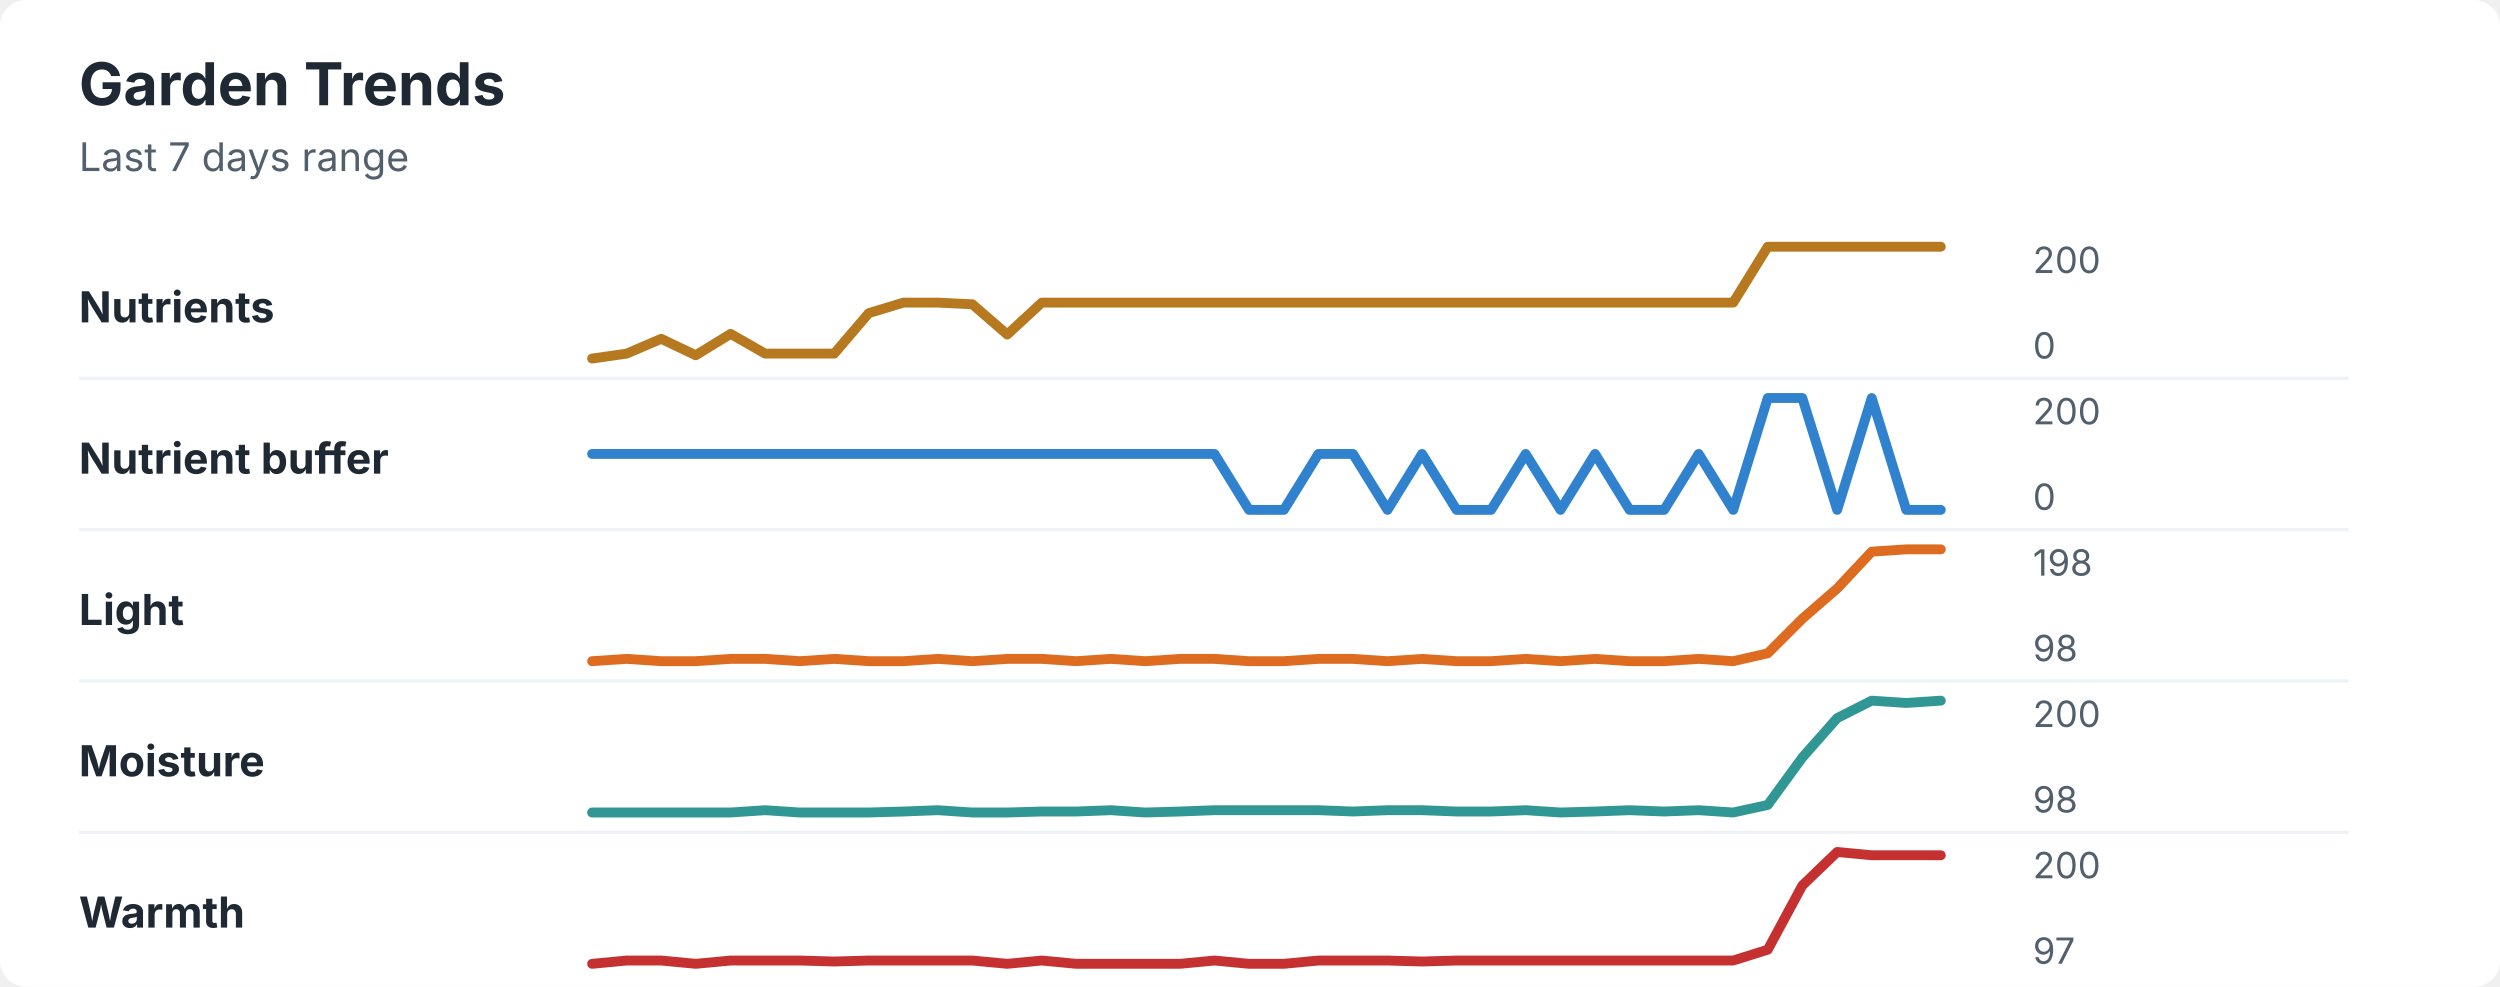
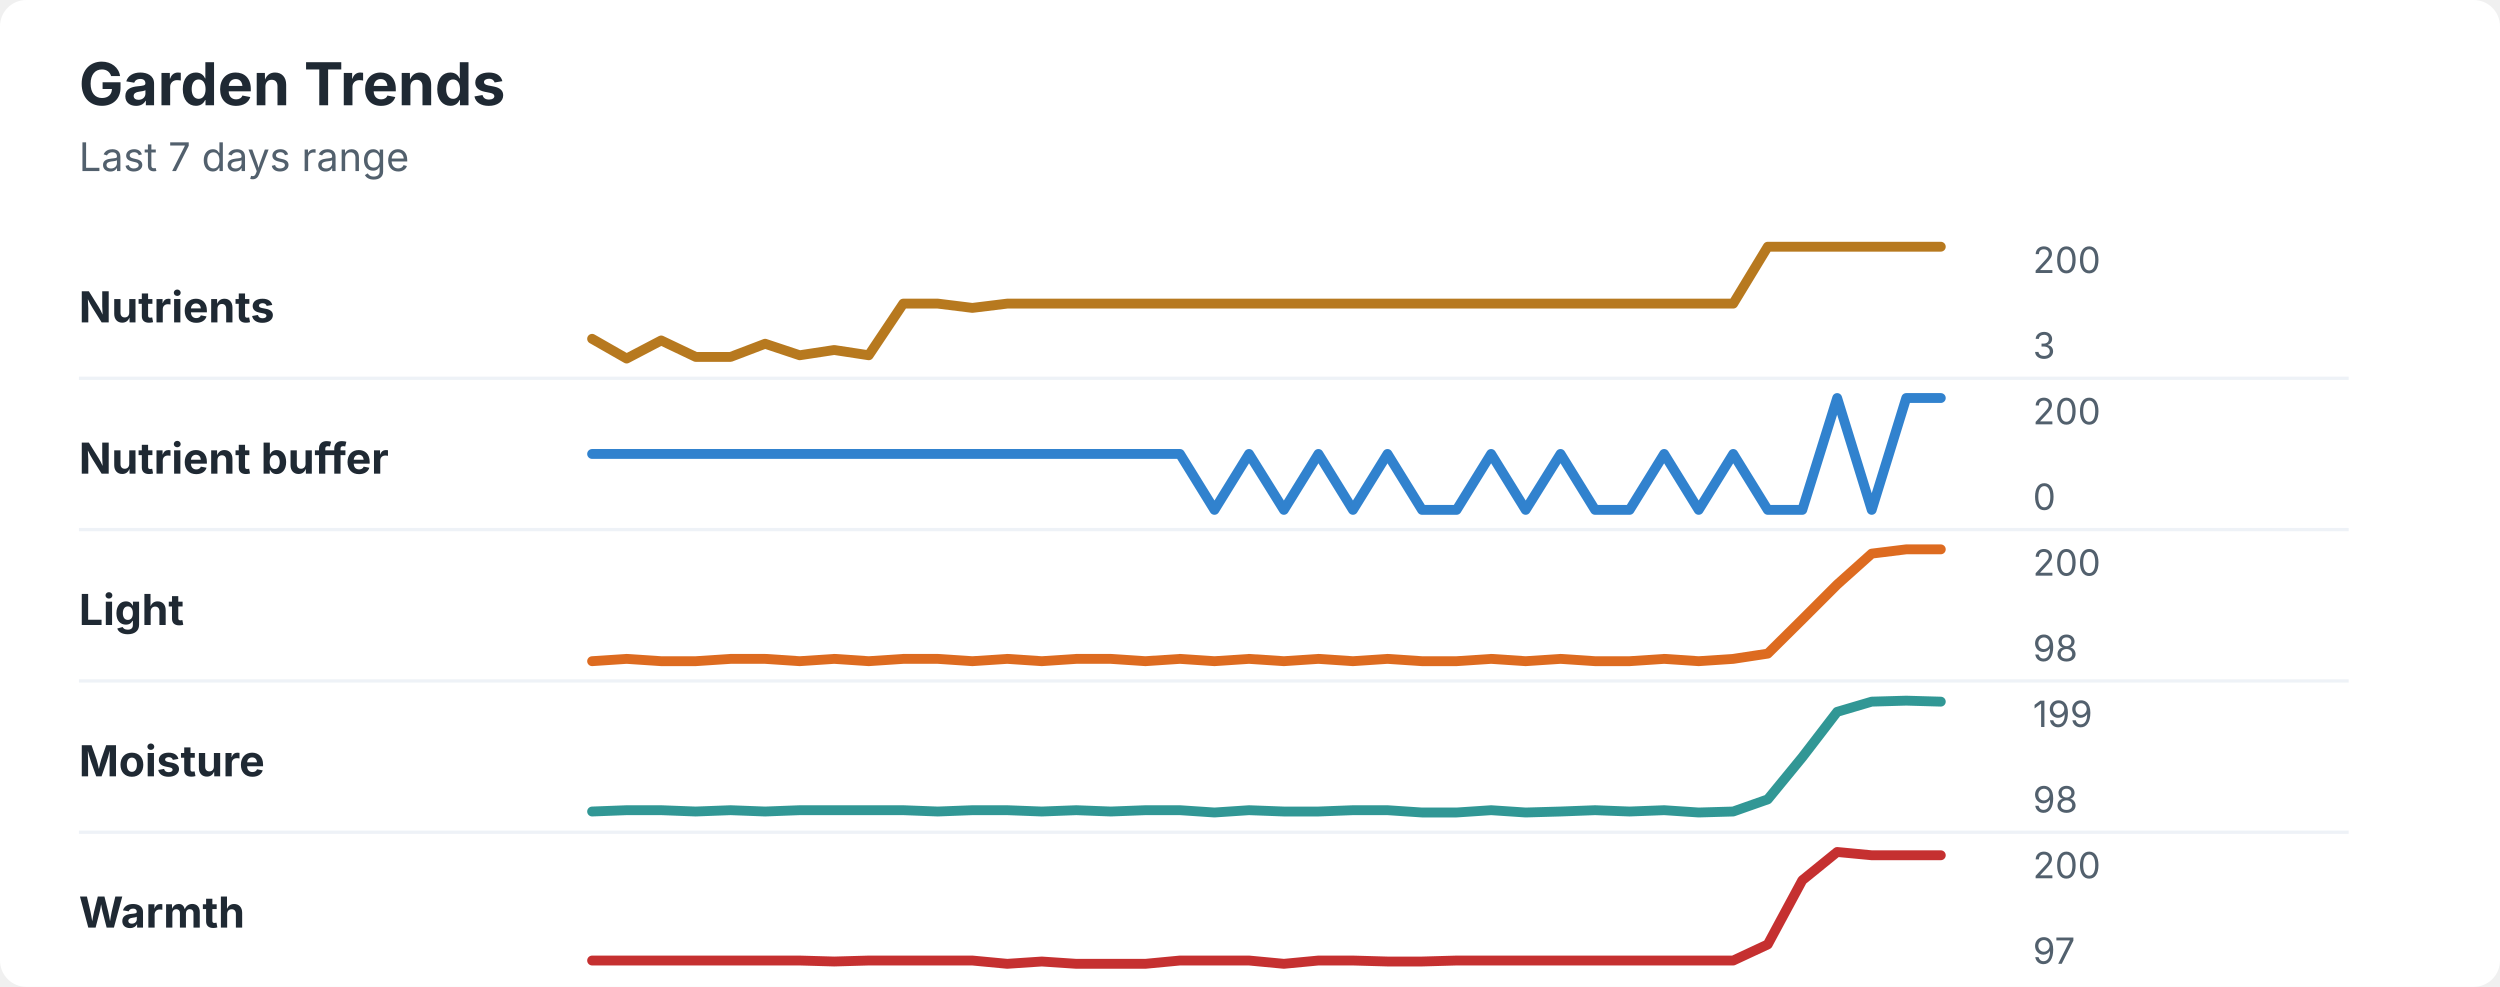
<svg xmlns="http://www.w3.org/2000/svg" width="760" height="300" viewBox="0 0 760 300" role="img" aria-labelledby="title desc">
  <rect width="760" height="300" rx="8" fill="#ffffff" />
  <style>
    text { font-family: -apple-system, BlinkMacSystemFont, "Segoe UI", sans-serif; }
    .title { font-size: 18px; font-weight: 700; fill: #1f2933; }
    .subtitle { font-size: 12px; fill: #52606d; }
    .label { font-size: 13px; font-weight: 650; fill: #1f2933; }
    .axis-value { font-size: 11px; fill: #52606d; }
    .separator { stroke: #eef2f7; stroke-width: 1; }
  </style>
  <text x="24" y="32" class="title">Garden Trends</text>
  <text x="24" y="52" class="subtitle">Last 7 days range</text>
  <text x="24" y="98" class="label">Nutrients</text>
-   <polyline points="180.0,109.0 190.5,107.5 201.0,103.0 211.5,108.0 222.1,101.5 232.6,107.5 243.1,107.5 253.6,107.5 264.1,95.2 274.6,92.0 285.1,92.0 295.6,92.5 306.2,101.7 316.7,92.0 327.2,92.0 337.7,92.0 348.2,92.0 358.7,92.0 369.2,92.0 379.7,92.0 390.3,92.0 400.8,92.0 411.3,92.0 421.8,92.0 432.3,92.0 442.8,92.0 453.3,92.0 463.8,92.0 474.4,92.0 484.9,92.0 495.4,92.0 505.9,92.0 516.4,92.0 526.9,92.0 537.4,75.0 547.9,75.0 558.5,75.0 569.0,75.0 579.5,75.0 590.0,75.0 " fill="none" stroke="#b7791f" stroke-width="3" stroke-linecap="round" stroke-linejoin="round" />
+   <polyline points="180.0,103.0 190.5,109.0 201.0,103.5 211.5,108.5 222.1,108.5 232.6,104.5 243.1,108.0 253.6,106.4 264.1,108.0 274.6,92.3 285.1,92.3 295.6,93.6 306.2,92.3 316.7,92.3 327.2,92.3 337.7,92.3 348.2,92.3 358.7,92.3 369.2,92.3 379.7,92.3 390.3,92.3 400.8,92.3 411.3,92.3 421.8,92.3 432.3,92.3 442.8,92.3 453.3,92.3 463.8,92.3 474.4,92.3 484.9,92.3 495.4,92.3 505.9,92.3 516.4,92.3 526.9,92.3 537.4,75.0 547.9,75.0 558.5,75.0 569.0,75.0 579.5,75.0 590.0,75.0 " fill="none" stroke="#b7791f" stroke-width="3" stroke-linecap="round" stroke-linejoin="round" />
  <text x="618" y="83" class="axis-value">200</text>
-   <text x="618" y="109" class="axis-value">0</text>
+   <text x="618" y="109" class="axis-value">3</text>
  <line x1="24" y1="115.0" x2="714" y2="115.0" class="separator" />
  <text x="24" y="144" class="label">Nutrient buffer</text>
-   <polyline points="180.0,138.0 190.5,138.0 201.0,138.0 211.5,138.0 222.1,138.0 232.6,138.0 243.1,138.0 253.6,138.0 264.1,138.0 274.6,138.0 285.1,138.0 295.6,138.0 306.2,138.0 316.7,138.0 327.2,138.0 337.7,138.0 348.2,138.0 358.7,138.0 369.2,138.0 379.7,155.0 390.3,155.0 400.8,138.0 411.3,138.0 421.8,155.0 432.3,138.0 442.8,155.0 453.3,155.0 463.8,138.0 474.4,155.0 484.9,138.0 495.4,155.0 505.9,155.0 516.4,138.0 526.9,155.0 537.4,121.0 547.9,121.0 558.5,155.0 569.0,121.0 579.5,155.0 590.0,155.0 " fill="none" stroke="#3182ce" stroke-width="3" stroke-linecap="round" stroke-linejoin="round" />
+   <polyline points="180.0,138.0 190.5,138.0 201.0,138.0 211.5,138.0 222.1,138.0 232.6,138.0 243.1,138.0 253.6,138.0 264.1,138.0 274.6,138.0 285.1,138.0 295.6,138.0 306.2,138.0 316.7,138.0 327.2,138.0 337.7,138.0 348.2,138.0 358.7,138.0 369.2,155.0 379.7,138.0 390.3,155.0 400.8,138.0 411.3,155.0 421.8,138.0 432.3,155.0 442.8,155.0 453.3,138.0 463.8,155.0 474.4,138.0 484.9,155.0 495.4,155.0 505.9,138.0 516.4,155.0 526.9,138.0 537.4,155.0 547.9,155.0 558.5,121.0 569.0,155.0 579.5,121.0 590.0,121.0 " fill="none" stroke="#3182ce" stroke-width="3" stroke-linecap="round" stroke-linejoin="round" />
  <text x="618" y="129" class="axis-value">200</text>
  <text x="618" y="155" class="axis-value">0</text>
  <line x1="24" y1="161.0" x2="714" y2="161.0" class="separator" />
  <text x="24" y="190" class="label">Light</text>
-   <polyline points="180.0,201.0 190.5,200.3 201.0,201.0 211.5,201.0 222.1,200.3 232.6,200.3 243.1,201.0 253.6,200.3 264.1,201.0 274.6,201.0 285.1,200.3 295.6,201.0 306.2,200.3 316.7,200.3 327.2,201.0 337.7,200.3 348.2,201.0 358.7,200.3 369.2,200.3 379.7,201.0 390.3,201.0 400.8,200.3 411.3,200.3 421.8,201.0 432.3,200.3 442.8,201.0 453.3,201.0 463.8,200.3 474.4,201.0 484.9,200.3 495.4,201.0 505.9,201.0 516.4,200.3 526.9,201.0 537.4,198.6 547.9,188.1 558.5,178.9 569.0,167.7 579.5,167.0 590.0,167.0 " fill="none" stroke="#dd6b20" stroke-width="3" stroke-linecap="round" stroke-linejoin="round" />
-   <text x="618" y="175" class="axis-value">198</text>
+   <polyline points="180.0,201.0 190.5,200.3 201.0,201.0 211.5,201.0 222.1,200.3 232.6,200.3 243.1,201.0 253.6,200.3 264.1,201.0 274.6,200.3 285.1,200.3 295.6,201.0 306.2,200.3 316.7,201.0 327.2,200.3 337.7,200.3 348.2,201.0 358.7,200.3 369.2,201.0 379.7,200.3 390.3,201.0 400.8,200.3 411.3,201.0 421.8,200.3 432.3,201.0 442.8,201.0 453.3,200.3 463.8,201.0 474.4,200.3 484.9,201.0 495.4,201.0 505.9,200.3 516.4,201.0 526.9,200.3 537.4,198.7 547.9,188.3 558.5,177.7 569.0,168.3 579.5,167.0 590.0,167.0 " fill="none" stroke="#dd6b20" stroke-width="3" stroke-linecap="round" stroke-linejoin="round" />
+   <text x="618" y="175" class="axis-value">200</text>
  <text x="618" y="201" class="axis-value">98</text>
  <line x1="24" y1="207.0" x2="714" y2="207.0" class="separator" />
  <text x="24" y="236" class="label">Moisture</text>
-   <polyline points="180.0,247.0 190.5,247.0 201.0,247.0 211.5,247.0 222.1,247.0 232.6,246.3 243.1,247.0 253.6,247.0 264.1,247.0 274.6,246.7 285.1,246.3 295.6,247.0 306.2,247.0 316.7,246.7 327.2,246.7 337.7,246.3 348.2,247.0 358.7,246.7 369.2,246.3 379.7,246.3 390.3,246.3 400.8,246.3 411.3,246.7 421.8,246.3 432.3,246.3 442.8,246.7 453.3,246.7 463.8,246.3 474.4,247.0 484.9,246.7 495.4,246.3 505.9,246.7 516.4,246.3 526.9,247.0 537.4,244.7 547.9,230.3 558.5,218.3 569.0,213.0 579.5,213.7 590.0,213.0 " fill="none" stroke="#319795" stroke-width="3" stroke-linecap="round" stroke-linejoin="round" />
-   <text x="618" y="221" class="axis-value">200</text>
+   <polyline points="180.0,246.7 190.5,246.3 201.0,246.3 211.5,246.7 222.1,246.3 232.6,246.7 243.1,246.3 253.6,246.3 264.1,246.3 274.6,246.3 285.1,246.7 295.6,246.3 306.2,246.3 316.7,246.7 327.2,246.3 337.7,246.7 348.2,246.3 358.7,246.3 369.2,247.0 379.7,246.3 390.3,246.7 400.8,246.7 411.3,246.3 421.8,246.3 432.3,247.0 442.8,247.0 453.3,246.3 463.8,247.0 474.4,246.7 484.9,246.3 495.4,246.7 505.9,246.3 516.4,247.0 526.9,246.7 537.4,243.0 547.9,230.2 558.5,216.4 569.0,213.3 579.5,213.0 590.0,213.3 " fill="none" stroke="#319795" stroke-width="3" stroke-linecap="round" stroke-linejoin="round" />
+   <text x="618" y="221" class="axis-value">199</text>
  <text x="618" y="247" class="axis-value">98</text>
  <line x1="24" y1="253.0" x2="714" y2="253.0" class="separator" />
  <text x="24" y="282" class="label">Warmth</text>
-   <polyline points="180.0,293.0 190.5,292.0 201.0,292.0 211.5,293.0 222.1,292.0 232.6,292.0 243.1,292.0 253.6,292.3 264.1,292.0 274.6,292.0 285.1,292.0 295.6,292.0 306.2,293.0 316.7,292.0 327.2,293.0 337.7,293.0 348.2,293.0 358.7,293.0 369.2,292.0 379.7,293.0 390.3,293.0 400.8,292.0 411.3,292.0 421.8,292.0 432.3,292.3 442.8,292.0 453.3,292.0 463.8,292.0 474.4,292.0 484.9,292.0 495.4,292.0 505.9,292.0 516.4,292.0 526.9,292.0 537.4,288.7 547.9,269.2 558.5,259.0 569.0,260.0 579.5,260.0 590.0,260.0 " fill="none" stroke="#c53030" stroke-width="3" stroke-linecap="round" stroke-linejoin="round" />
+   <polyline points="180.0,292.0 190.5,292.0 201.0,292.0 211.5,292.0 222.1,292.0 232.6,292.0 243.1,292.0 253.6,292.3 264.1,292.0 274.6,292.0 285.1,292.0 295.6,292.0 306.2,293.0 316.7,292.3 327.2,293.0 337.7,293.0 348.2,293.0 358.7,292.0 369.2,292.0 379.7,292.0 390.3,293.0 400.8,292.0 411.3,292.0 421.8,292.3 432.3,292.3 442.8,292.0 453.3,292.0 463.8,292.0 474.4,292.0 484.9,292.0 495.4,292.0 505.9,292.0 516.4,292.0 526.9,292.0 537.4,287.1 547.9,267.6 558.5,259.0 569.0,260.0 579.5,260.0 590.0,260.0 " fill="none" stroke="#c53030" stroke-width="3" stroke-linecap="round" stroke-linejoin="round" />
  <text x="618" y="267" class="axis-value">200</text>
  <text x="618" y="293" class="axis-value">97</text>
</svg>
